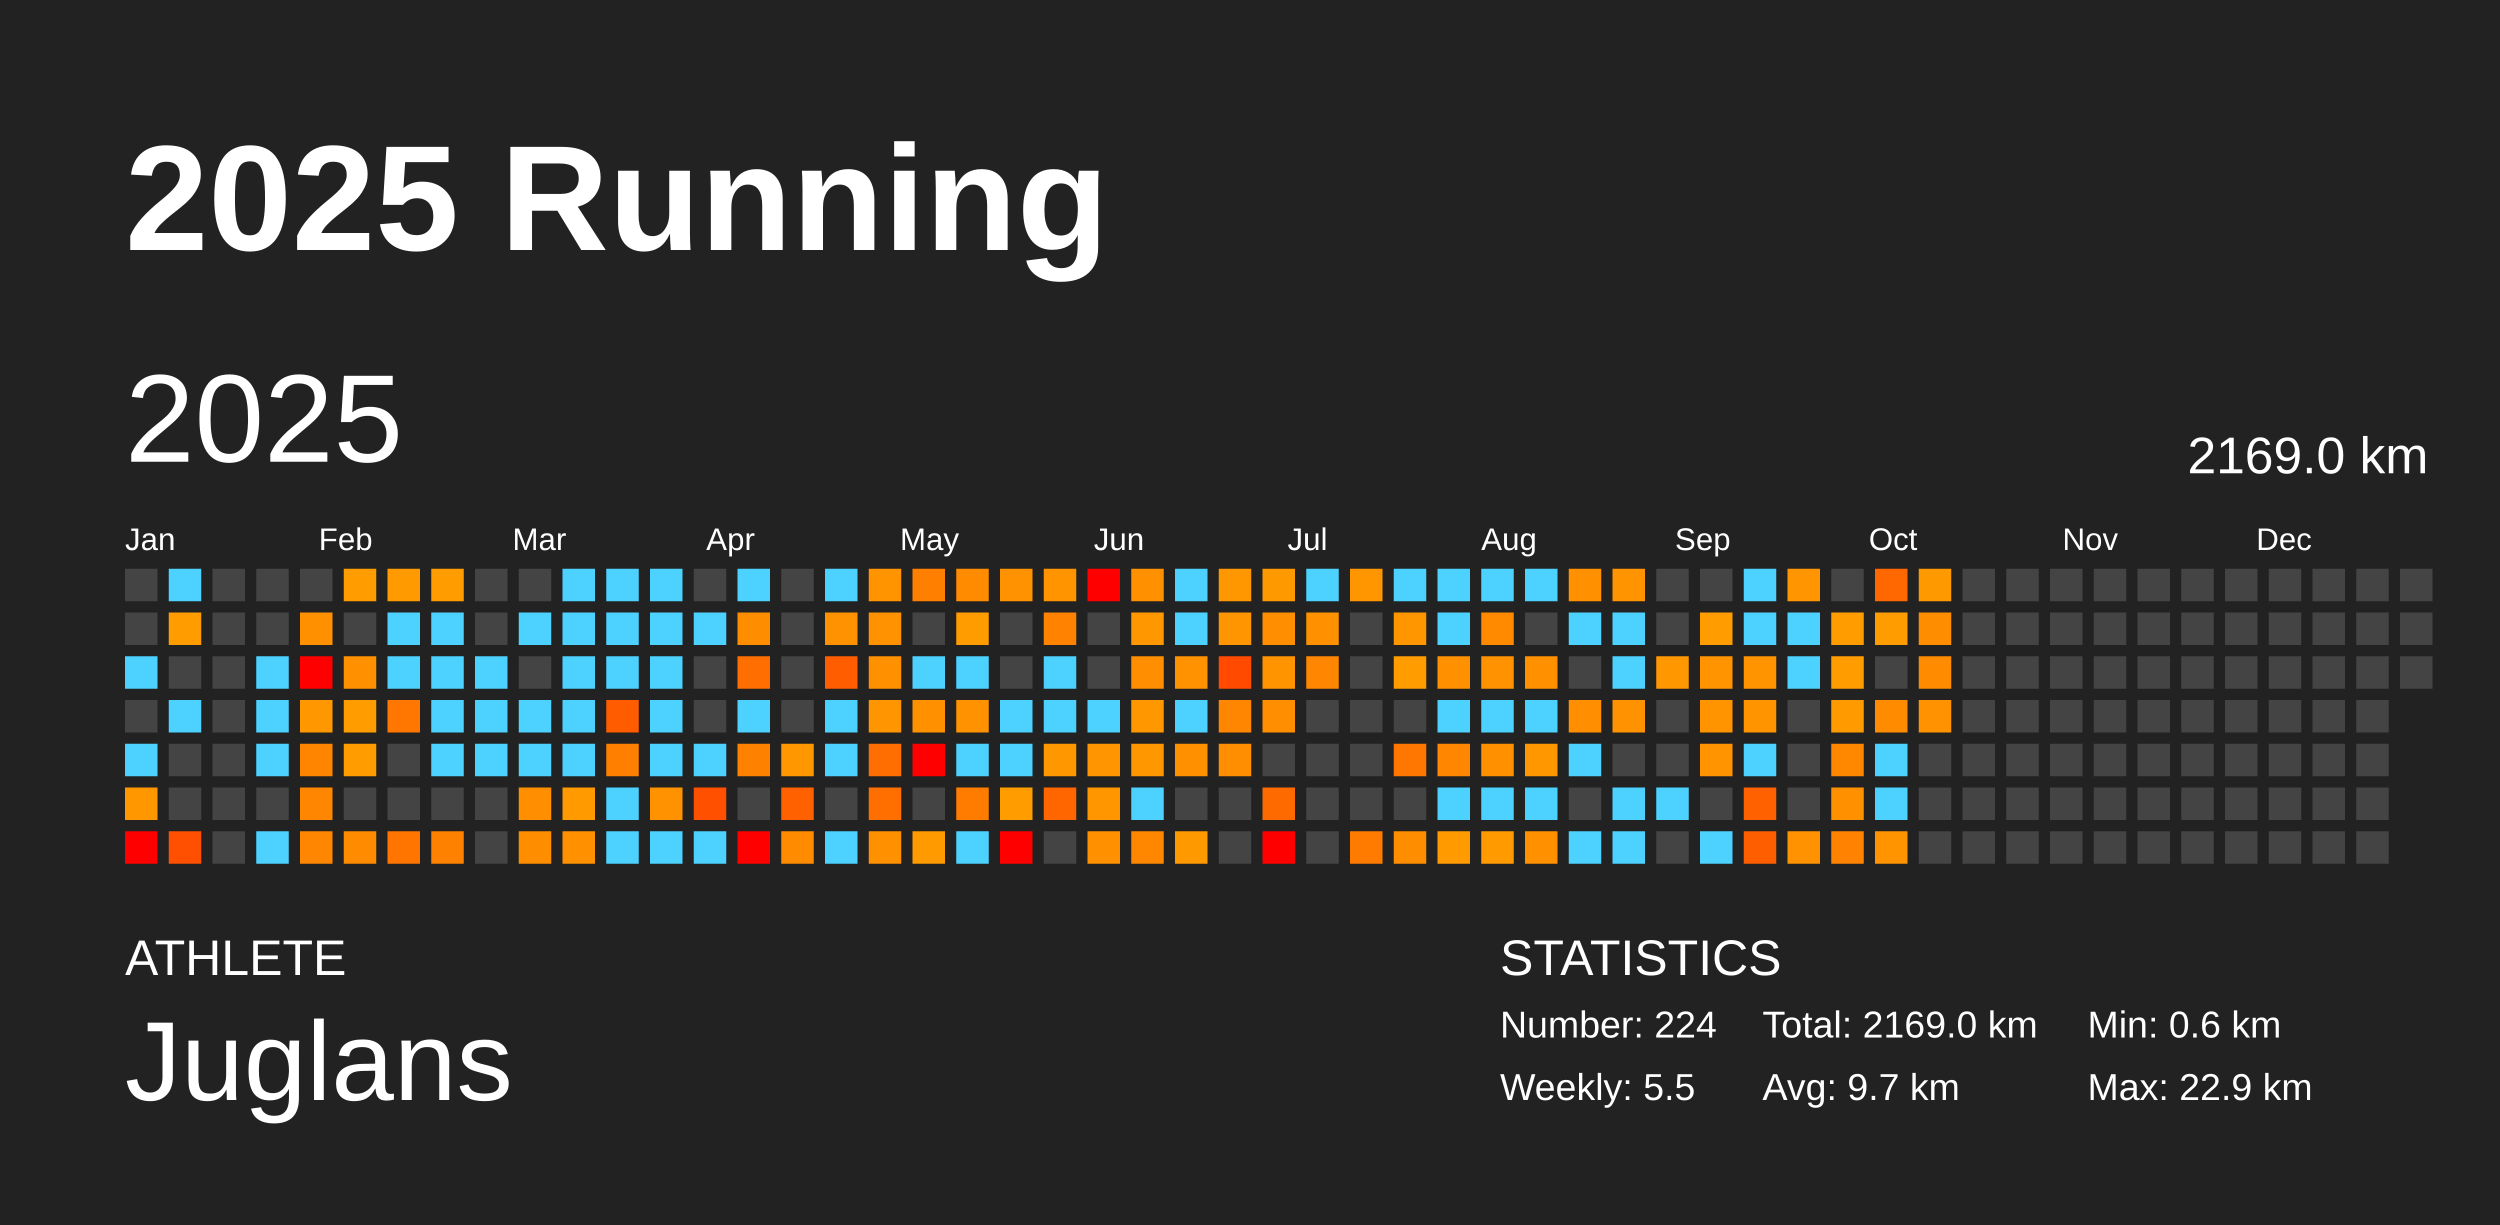
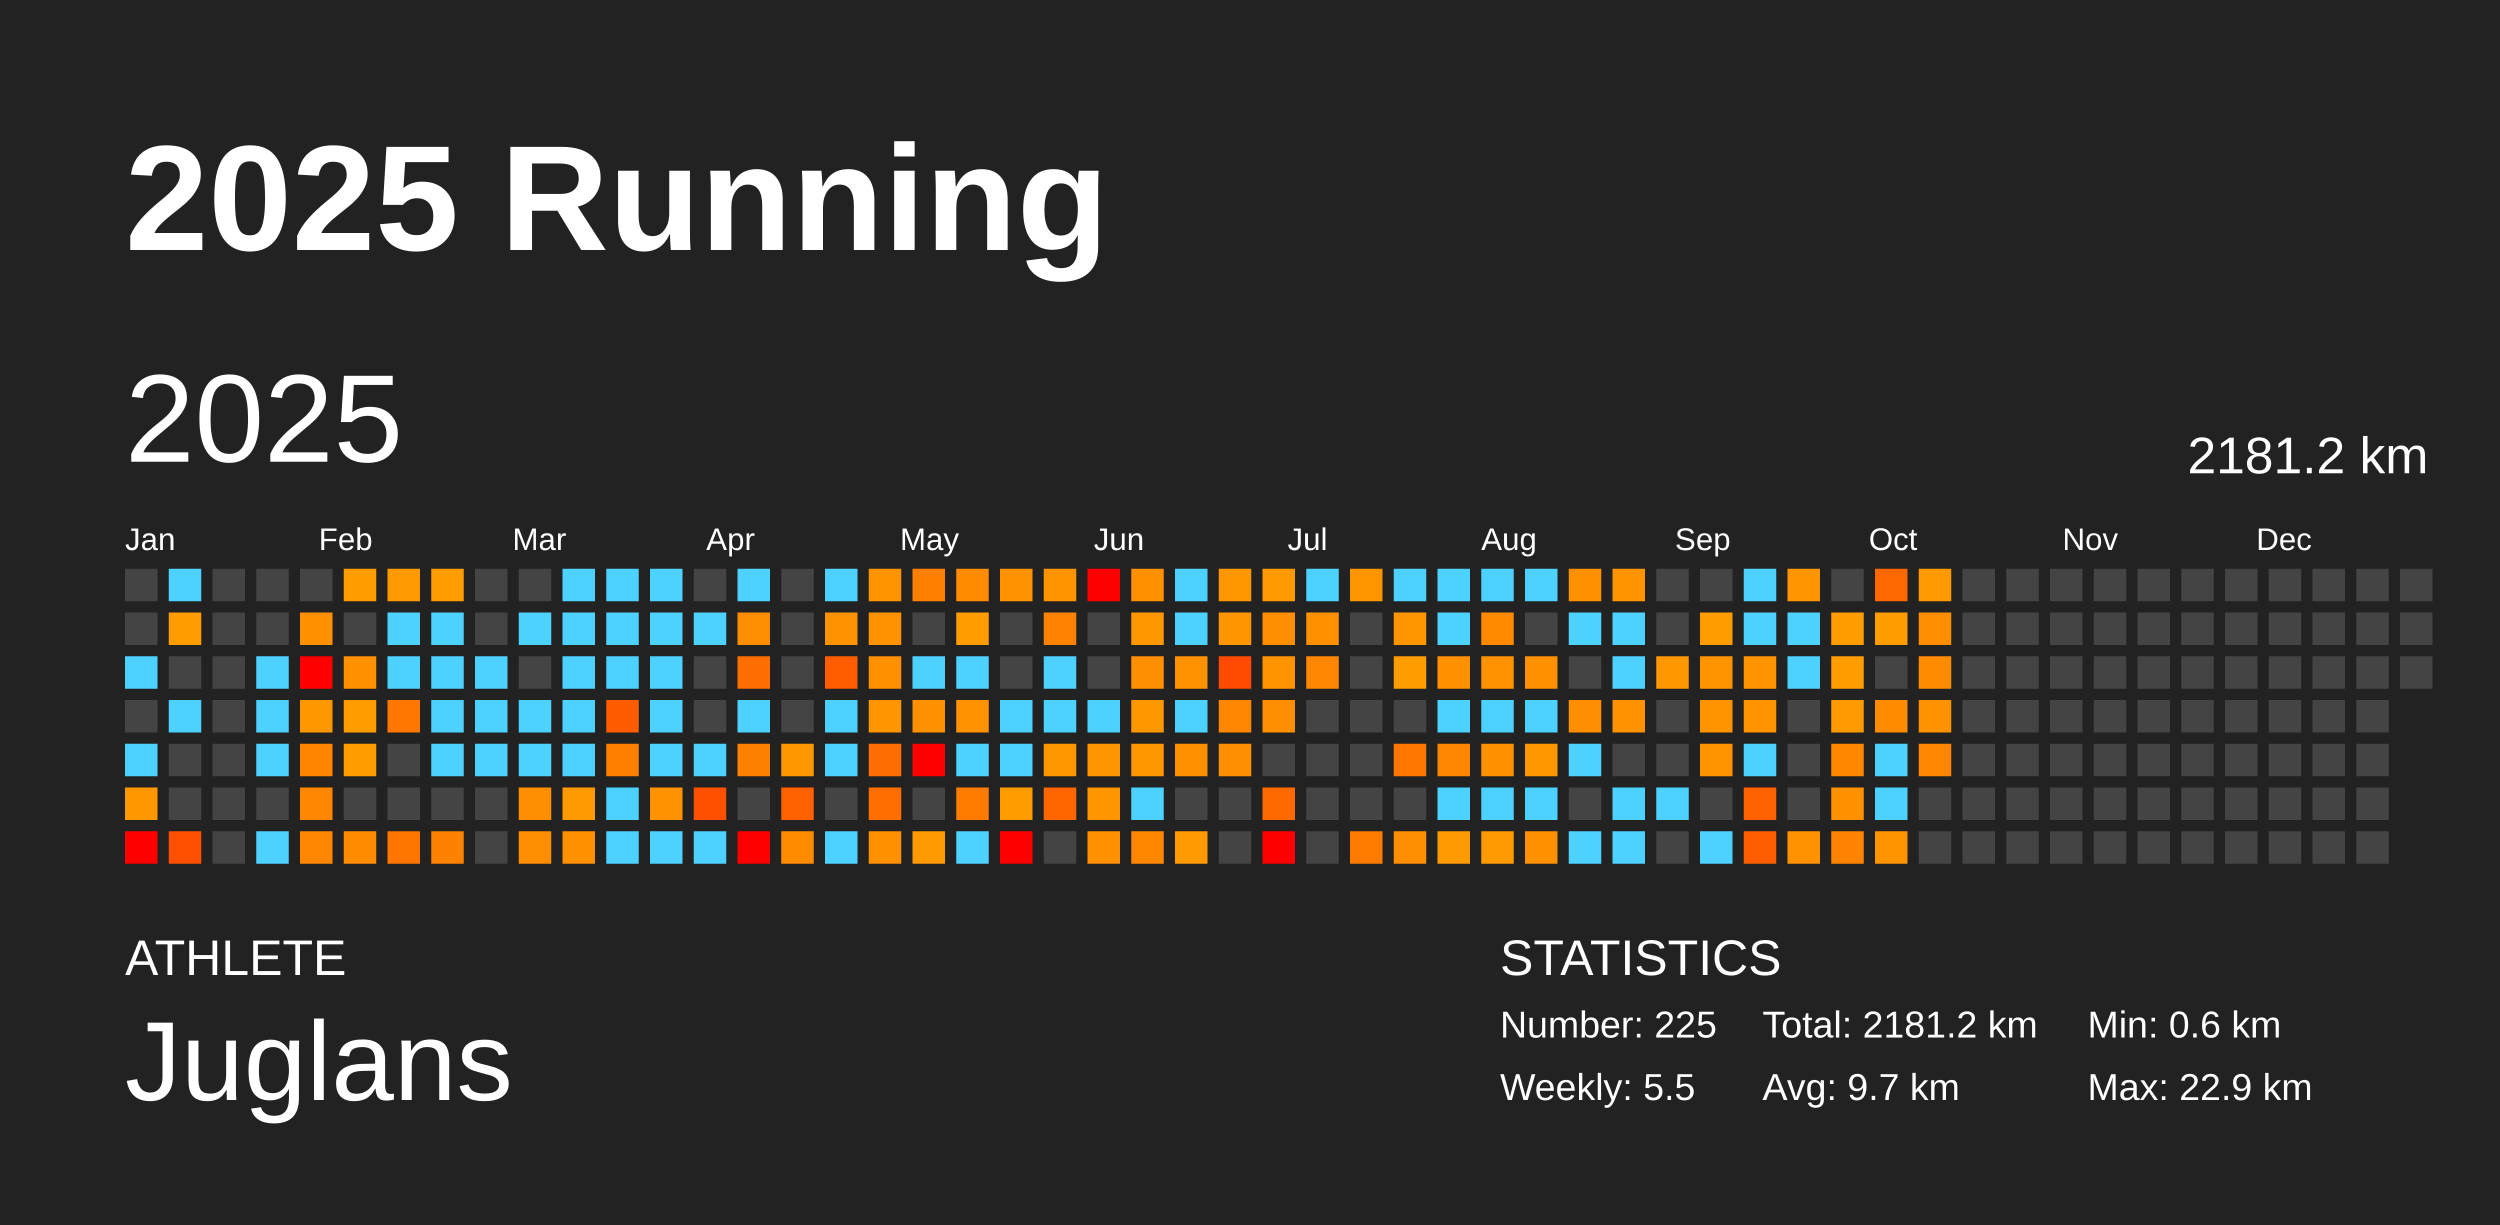
<svg xmlns="http://www.w3.org/2000/svg" baseProfile="full" height="98mm" version="1.1" viewBox="0,0,200,98" width="200mm">
  <defs />
  <rect fill="#222222" height="98" width="200" x="0" y="0" />
  <text fill="#FFFFFF" style="font-size:12px; font-family:Arial; font-weight:bold;" x="10" y="20">2025 Running</text>
  <text fill="#FFFFFF" style="font-size:4px; font-family:Arial" x="10" y="78">ATHLETE</text>
  <text fill="#FFFFFF" style="font-size:9px; font-family:Arial" x="10" y="88">Juglans</text>
  <text fill="#FFFFFF" style="font-size:4px; font-family:Arial" x="120" y="78">STATISTICS</text>
-   <text fill="#FFFFFF" style="font-size:3px; font-family:Arial" x="120" y="83">Number: 224</text>
+   <text fill="#FFFFFF" style="font-size:3px; font-family:Arial" x="120" y="83">Number: 225</text>
  <text fill="#FFFFFF" style="font-size:3px; font-family:Arial" x="120" y="88">Weekly: 5.5</text>
-   <text fill="#FFFFFF" style="font-size:3px; font-family:Arial" x="141" y="83">Total: 2169.0 km</text>
+   <text fill="#FFFFFF" style="font-size:3px; font-family:Arial" x="141" y="83">Total: 2181.2 km</text>
  <text fill="#FFFFFF" style="font-size:3px; font-family:Arial" x="141" y="88">Avg: 9.7 km</text>
  <text fill="#FFFFFF" style="font-size:3px; font-family:Arial" x="167" y="83">Min: 0.6 km</text>
  <text fill="#FFFFFF" style="font-size:3px; font-family:Arial" x="167" y="88">Max: 22.9 km</text>
  <text dominant-baseline="hanging" fill="#FFFFFF" style="font-size:10.0px; font-family:Arial;" x="10" y="30">2025</text>
-   <text dominant-baseline="hanging" fill="#FFFFFF" style="font-size:4.125px; font-family:Arial;" x="175" y="35">2169.0 km</text>
+   <text dominant-baseline="hanging" fill="#FFFFFF" style="font-size:4.125px; font-family:Arial;" x="175" y="35">2181.2 km</text>
  <text fill="#FFFFFF" style="font-size:2.5px; font-family:Arial" x="10.0" y="44">Jan</text>
  <text fill="#FFFFFF" style="font-size:2.5px; font-family:Arial" x="25.5" y="44">Feb</text>
  <text fill="#FFFFFF" style="font-size:2.5px; font-family:Arial" x="41.0" y="44">Mar</text>
  <text fill="#FFFFFF" style="font-size:2.5px; font-family:Arial" x="56.5" y="44">Apr</text>
  <text fill="#FFFFFF" style="font-size:2.5px; font-family:Arial" x="72.0" y="44">May</text>
  <text fill="#FFFFFF" style="font-size:2.5px; font-family:Arial" x="87.5" y="44">Jun</text>
  <text fill="#FFFFFF" style="font-size:2.5px; font-family:Arial" x="103.0" y="44">Jul</text>
  <text fill="#FFFFFF" style="font-size:2.5px; font-family:Arial" x="118.5" y="44">Aug</text>
  <text fill="#FFFFFF" style="font-size:2.5px; font-family:Arial" x="134.0" y="44">Sep</text>
  <text fill="#FFFFFF" style="font-size:2.5px; font-family:Arial" x="149.5" y="44">Oct</text>
  <text fill="#FFFFFF" style="font-size:2.5px; font-family:Arial" x="165.0" y="44">Nov</text>
  <text fill="#FFFFFF" style="font-size:2.5px; font-family:Arial" x="180.5" y="44">Dec</text>
  <rect fill="#444444" height="2.6" width="2.6" x="10.0" y="45.5" />
  <rect fill="#444444" height="2.6" width="2.6" x="10.0" y="49.0" />
  <rect fill="#4dd2ff" height="2.6" width="2.6" x="10.0" y="52.5" />
  <rect fill="#444444" height="2.6" width="2.6" x="10.0" y="56.0" />
  <rect fill="#4dd2ff" height="2.6" width="2.6" x="10.0" y="59.5" />
  <rect fill="#ff9800" height="2.6" width="2.6" x="10.0" y="63.0" />
  <rect fill="red" height="2.6" width="2.6" x="10.0" y="66.5" />
  <rect fill="#4dd2ff" height="2.6" width="2.6" x="13.5" y="45.5" />
  <rect fill="#ff9c00" height="2.6" width="2.6" x="13.5" y="49.0" />
  <rect fill="#444444" height="2.6" width="2.6" x="13.5" y="52.5" />
  <rect fill="#4dd2ff" height="2.6" width="2.6" x="13.5" y="56.0" />
  <rect fill="#444444" height="2.6" width="2.6" x="13.5" y="59.5" />
  <rect fill="#444444" height="2.6" width="2.6" x="13.5" y="63.0" />
  <rect fill="#ff4f00" height="2.6" width="2.6" x="13.5" y="66.5" />
  <rect fill="#444444" height="2.6" width="2.6" x="17.0" y="45.5" />
  <rect fill="#444444" height="2.6" width="2.6" x="17.0" y="49.0" />
  <rect fill="#444444" height="2.6" width="2.6" x="17.0" y="52.5" />
  <rect fill="#444444" height="2.6" width="2.6" x="17.0" y="56.0" />
  <rect fill="#444444" height="2.6" width="2.6" x="17.0" y="59.5" />
  <rect fill="#444444" height="2.6" width="2.6" x="17.0" y="63.0" />
  <rect fill="#444444" height="2.6" width="2.6" x="17.0" y="66.5" />
  <rect fill="#444444" height="2.6" width="2.6" x="20.5" y="45.5" />
  <rect fill="#444444" height="2.6" width="2.6" x="20.5" y="49.0" />
  <rect fill="#4dd2ff" height="2.6" width="2.6" x="20.5" y="52.5" />
  <rect fill="#4dd2ff" height="2.6" width="2.6" x="20.5" y="56.0" />
  <rect fill="#4dd2ff" height="2.6" width="2.6" x="20.5" y="59.5" />
  <rect fill="#444444" height="2.6" width="2.6" x="20.5" y="63.0" />
  <rect fill="#4dd2ff" height="2.6" width="2.6" x="20.5" y="66.5" />
  <rect fill="#444444" height="2.6" width="2.6" x="24.0" y="45.5" />
  <rect fill="#ff9000" height="2.6" width="2.6" x="24.0" y="49.0" />
  <rect fill="red" height="2.6" width="2.6" x="24.0" y="52.5" />
  <rect fill="#ff9800" height="2.6" width="2.6" x="24.0" y="56.0" />
  <rect fill="#ff8500" height="2.6" width="2.6" x="24.0" y="59.5" />
  <rect fill="#ff8600" height="2.6" width="2.6" x="24.0" y="63.0" />
  <rect fill="#ff8600" height="2.6" width="2.6" x="24.0" y="66.5" />
  <rect fill="#ff9c00" height="2.6" width="2.6" x="27.5" y="45.5" />
  <rect fill="#444444" height="2.6" width="2.6" x="27.5" y="49.0" />
  <rect fill="#ff9100" height="2.6" width="2.6" x="27.5" y="52.5" />
  <rect fill="#ff9d00" height="2.6" width="2.6" x="27.5" y="56.0" />
  <rect fill="#ff9c00" height="2.6" width="2.6" x="27.5" y="59.5" />
  <rect fill="#444444" height="2.6" width="2.6" x="27.5" y="63.0" />
  <rect fill="#ff8c00" height="2.6" width="2.6" x="27.5" y="66.5" />
  <rect fill="#ff9a00" height="2.6" width="2.6" x="31.0" y="45.5" />
  <rect fill="#4dd2ff" height="2.6" width="2.6" x="31.0" y="49.0" />
  <rect fill="#4dd2ff" height="2.6" width="2.6" x="31.0" y="52.5" />
  <rect fill="#ff7600" height="2.6" width="2.6" x="31.0" y="56.0" />
  <rect fill="#444444" height="2.6" width="2.6" x="31.0" y="59.5" />
  <rect fill="#444444" height="2.6" width="2.6" x="31.0" y="63.0" />
  <rect fill="#ff7500" height="2.6" width="2.6" x="31.0" y="66.5" />
  <rect fill="#ff9d00" height="2.6" width="2.6" x="34.5" y="45.5" />
  <rect fill="#4dd2ff" height="2.6" width="2.6" x="34.5" y="49.0" />
  <rect fill="#4dd2ff" height="2.6" width="2.6" x="34.5" y="52.5" />
  <rect fill="#4dd2ff" height="2.6" width="2.6" x="34.5" y="56.0" />
  <rect fill="#4dd2ff" height="2.6" width="2.6" x="34.5" y="59.5" />
  <rect fill="#444444" height="2.6" width="2.6" x="34.5" y="63.0" />
  <rect fill="#ff8100" height="2.6" width="2.6" x="34.5" y="66.5" />
  <rect fill="#444444" height="2.6" width="2.6" x="38.0" y="45.5" />
  <rect fill="#444444" height="2.6" width="2.6" x="38.0" y="49.0" />
  <rect fill="#4dd2ff" height="2.6" width="2.6" x="38.0" y="52.5" />
  <rect fill="#4dd2ff" height="2.6" width="2.6" x="38.0" y="56.0" />
  <rect fill="#4dd2ff" height="2.6" width="2.6" x="38.0" y="59.5" />
  <rect fill="#444444" height="2.6" width="2.6" x="38.0" y="63.0" />
  <rect fill="#444444" height="2.6" width="2.6" x="38.0" y="66.5" />
  <rect fill="#444444" height="2.6" width="2.6" x="41.5" y="45.5" />
  <rect fill="#4dd2ff" height="2.6" width="2.6" x="41.5" y="49.0" />
  <rect fill="#444444" height="2.6" width="2.6" x="41.5" y="52.5" />
  <rect fill="#4dd2ff" height="2.6" width="2.6" x="41.5" y="56.0" />
  <rect fill="#4dd2ff" height="2.6" width="2.6" x="41.5" y="59.5" />
  <rect fill="#ff8e00" height="2.6" width="2.6" x="41.5" y="63.0" />
  <rect fill="#ff8d00" height="2.6" width="2.6" x="41.5" y="66.5" />
  <rect fill="#4dd2ff" height="2.6" width="2.6" x="45.0" y="45.5" />
  <rect fill="#4dd2ff" height="2.6" width="2.6" x="45.0" y="49.0" />
  <rect fill="#4dd2ff" height="2.6" width="2.6" x="45.0" y="52.5" />
  <rect fill="#4dd2ff" height="2.6" width="2.6" x="45.0" y="56.0" />
  <rect fill="#4dd2ff" height="2.6" width="2.6" x="45.0" y="59.5" />
  <rect fill="#ff9a00" height="2.6" width="2.6" x="45.0" y="63.0" />
  <rect fill="#ff9100" height="2.6" width="2.6" x="45.0" y="66.5" />
  <rect fill="#4dd2ff" height="2.6" width="2.6" x="48.5" y="45.5" />
  <rect fill="#4dd2ff" height="2.6" width="2.6" x="48.5" y="49.0" />
  <rect fill="#4dd2ff" height="2.6" width="2.6" x="48.5" y="52.5" />
  <rect fill="#ff5c00" height="2.6" width="2.6" x="48.5" y="56.0" />
  <rect fill="#ff8000" height="2.6" width="2.6" x="48.5" y="59.5" />
  <rect fill="#4dd2ff" height="2.6" width="2.6" x="48.5" y="63.0" />
  <rect fill="#4dd2ff" height="2.6" width="2.6" x="48.5" y="66.5" />
  <rect fill="#4dd2ff" height="2.6" width="2.6" x="52.0" y="45.5" />
  <rect fill="#4dd2ff" height="2.6" width="2.6" x="52.0" y="49.0" />
  <rect fill="#4dd2ff" height="2.6" width="2.6" x="52.0" y="52.5" />
  <rect fill="#4dd2ff" height="2.6" width="2.6" x="52.0" y="56.0" />
  <rect fill="#4dd2ff" height="2.6" width="2.6" x="52.0" y="59.5" />
  <rect fill="#ff9200" height="2.6" width="2.6" x="52.0" y="63.0" />
  <rect fill="#4dd2ff" height="2.6" width="2.6" x="52.0" y="66.5" />
  <rect fill="#444444" height="2.6" width="2.6" x="55.5" y="45.5" />
  <rect fill="#4dd2ff" height="2.6" width="2.6" x="55.5" y="49.0" />
  <rect fill="#444444" height="2.6" width="2.6" x="55.5" y="52.5" />
  <rect fill="#444444" height="2.6" width="2.6" x="55.5" y="56.0" />
  <rect fill="#4dd2ff" height="2.6" width="2.6" x="55.5" y="59.5" />
  <rect fill="#ff5000" height="2.6" width="2.6" x="55.5" y="63.0" />
  <rect fill="#4dd2ff" height="2.6" width="2.6" x="55.5" y="66.5" />
  <rect fill="#4dd2ff" height="2.6" width="2.6" x="59.0" y="45.5" />
  <rect fill="#ff8d00" height="2.6" width="2.6" x="59.0" y="49.0" />
  <rect fill="#ff6e00" height="2.6" width="2.6" x="59.0" y="52.5" />
  <rect fill="#4dd2ff" height="2.6" width="2.6" x="59.0" y="56.0" />
  <rect fill="#ff8100" height="2.6" width="2.6" x="59.0" y="59.5" />
  <rect fill="#444444" height="2.6" width="2.6" x="59.0" y="63.0" />
  <rect fill="red" height="2.6" width="2.6" x="59.0" y="66.5" />
  <rect fill="#444444" height="2.6" width="2.6" x="62.5" y="45.5" />
  <rect fill="#444444" height="2.6" width="2.6" x="62.5" y="49.0" />
  <rect fill="#444444" height="2.6" width="2.6" x="62.5" y="52.5" />
  <rect fill="#444444" height="2.6" width="2.6" x="62.5" y="56.0" />
  <rect fill="#ff9700" height="2.6" width="2.6" x="62.5" y="59.5" />
  <rect fill="#ff6100" height="2.6" width="2.6" x="62.5" y="63.0" />
  <rect fill="#ff8b00" height="2.6" width="2.6" x="62.5" y="66.5" />
  <rect fill="#4dd2ff" height="2.6" width="2.6" x="66.0" y="45.5" />
  <rect fill="#ff9200" height="2.6" width="2.6" x="66.0" y="49.0" />
  <rect fill="#ff5d00" height="2.6" width="2.6" x="66.0" y="52.5" />
  <rect fill="#4dd2ff" height="2.6" width="2.6" x="66.0" y="56.0" />
  <rect fill="#4dd2ff" height="2.6" width="2.6" x="66.0" y="59.5" />
  <rect fill="#444444" height="2.6" width="2.6" x="66.0" y="63.0" />
  <rect fill="#4dd2ff" height="2.6" width="2.6" x="66.0" y="66.5" />
  <rect fill="#ff9400" height="2.6" width="2.6" x="69.5" y="45.5" />
  <rect fill="#ff9200" height="2.6" width="2.6" x="69.5" y="49.0" />
  <rect fill="#ff9100" height="2.6" width="2.6" x="69.5" y="52.5" />
  <rect fill="#ff9500" height="2.6" width="2.6" x="69.5" y="56.0" />
  <rect fill="#ff6e00" height="2.6" width="2.6" x="69.5" y="59.5" />
  <rect fill="#ff6f00" height="2.6" width="2.6" x="69.5" y="63.0" />
  <rect fill="#ff9000" height="2.6" width="2.6" x="69.5" y="66.5" />
  <rect fill="#ff8000" height="2.6" width="2.6" x="73.0" y="45.5" />
  <rect fill="#444444" height="2.6" width="2.6" x="73.0" y="49.0" />
  <rect fill="#4dd2ff" height="2.6" width="2.6" x="73.0" y="52.5" />
  <rect fill="#ff9100" height="2.6" width="2.6" x="73.0" y="56.0" />
  <rect fill="red" height="2.6" width="2.6" x="73.0" y="59.5" />
  <rect fill="#444444" height="2.6" width="2.6" x="73.0" y="63.0" />
  <rect fill="#ff9a00" height="2.6" width="2.6" x="73.0" y="66.5" />
  <rect fill="#ff8c00" height="2.6" width="2.6" x="76.5" y="45.5" />
  <rect fill="#ff9c00" height="2.6" width="2.6" x="76.5" y="49.0" />
  <rect fill="#4dd2ff" height="2.6" width="2.6" x="76.5" y="52.5" />
  <rect fill="#ff9200" height="2.6" width="2.6" x="76.5" y="56.0" />
  <rect fill="#4dd2ff" height="2.6" width="2.6" x="76.5" y="59.5" />
  <rect fill="#ff7c00" height="2.6" width="2.6" x="76.5" y="63.0" />
  <rect fill="#4dd2ff" height="2.6" width="2.6" x="76.5" y="66.5" />
  <rect fill="#ff9200" height="2.6" width="2.6" x="80.0" y="45.5" />
  <rect fill="#444444" height="2.6" width="2.6" x="80.0" y="49.0" />
  <rect fill="#444444" height="2.6" width="2.6" x="80.0" y="52.5" />
  <rect fill="#4dd2ff" height="2.6" width="2.6" x="80.0" y="56.0" />
  <rect fill="#4dd2ff" height="2.6" width="2.6" x="80.0" y="59.5" />
  <rect fill="#ff9c00" height="2.6" width="2.6" x="80.0" y="63.0" />
  <rect fill="red" height="2.6" width="2.6" x="80.0" y="66.5" />
  <rect fill="#ff9300" height="2.6" width="2.6" x="83.5" y="45.5" />
  <rect fill="#ff8200" height="2.6" width="2.6" x="83.5" y="49.0" />
  <rect fill="#4dd2ff" height="2.6" width="2.6" x="83.5" y="52.5" />
  <rect fill="#4dd2ff" height="2.6" width="2.6" x="83.5" y="56.0" />
  <rect fill="#ff9800" height="2.6" width="2.6" x="83.5" y="59.5" />
  <rect fill="#ff6600" height="2.6" width="2.6" x="83.5" y="63.0" />
  <rect fill="#444444" height="2.6" width="2.6" x="83.5" y="66.5" />
  <rect fill="red" height="2.6" width="2.6" x="87.0" y="45.5" />
  <rect fill="#444444" height="2.6" width="2.6" x="87.0" y="49.0" />
  <rect fill="#444444" height="2.6" width="2.6" x="87.0" y="52.5" />
  <rect fill="#4dd2ff" height="2.6" width="2.6" x="87.0" y="56.0" />
  <rect fill="#ff9500" height="2.6" width="2.6" x="87.0" y="59.5" />
  <rect fill="#ff9600" height="2.6" width="2.6" x="87.0" y="63.0" />
  <rect fill="#ff9100" height="2.6" width="2.6" x="87.0" y="66.5" />
  <rect fill="#ff9000" height="2.6" width="2.6" x="90.5" y="45.5" />
  <rect fill="#ff9700" height="2.6" width="2.6" x="90.5" y="49.0" />
  <rect fill="#ff8e00" height="2.6" width="2.6" x="90.5" y="52.5" />
  <rect fill="#ff9700" height="2.6" width="2.6" x="90.5" y="56.0" />
  <rect fill="#ff9700" height="2.6" width="2.6" x="90.5" y="59.5" />
  <rect fill="#4dd2ff" height="2.6" width="2.6" x="90.5" y="63.0" />
  <rect fill="#ff8700" height="2.6" width="2.6" x="90.5" y="66.5" />
  <rect fill="#4dd2ff" height="2.6" width="2.6" x="94.0" y="45.5" />
  <rect fill="#4dd2ff" height="2.6" width="2.6" x="94.0" y="49.0" />
  <rect fill="#ff9200" height="2.6" width="2.6" x="94.0" y="52.5" />
  <rect fill="#4dd2ff" height="2.6" width="2.6" x="94.0" y="56.0" />
  <rect fill="#ff9100" height="2.6" width="2.6" x="94.0" y="59.5" />
  <rect fill="#444444" height="2.6" width="2.6" x="94.0" y="63.0" />
  <rect fill="#ff9900" height="2.6" width="2.6" x="94.0" y="66.5" />
  <rect fill="#ff9800" height="2.6" width="2.6" x="97.5" y="45.5" />
  <rect fill="#ff9500" height="2.6" width="2.6" x="97.5" y="49.0" />
  <rect fill="#ff4a00" height="2.6" width="2.6" x="97.5" y="52.5" />
  <rect fill="#ff8600" height="2.6" width="2.6" x="97.5" y="56.0" />
  <rect fill="#ff8f00" height="2.6" width="2.6" x="97.5" y="59.5" />
  <rect fill="#444444" height="2.6" width="2.6" x="97.5" y="63.0" />
  <rect fill="#444444" height="2.6" width="2.6" x="97.5" y="66.5" />
  <rect fill="#ff9900" height="2.6" width="2.6" x="101.0" y="45.5" />
  <rect fill="#ff8e00" height="2.6" width="2.6" x="101.0" y="49.0" />
  <rect fill="#ff9400" height="2.6" width="2.6" x="101.0" y="52.5" />
  <rect fill="#ff8e00" height="2.6" width="2.6" x="101.0" y="56.0" />
  <rect fill="#444444" height="2.6" width="2.6" x="101.0" y="59.5" />
  <rect fill="#ff6a00" height="2.6" width="2.6" x="101.0" y="63.0" />
  <rect fill="red" height="2.6" width="2.6" x="101.0" y="66.5" />
  <rect fill="#4dd2ff" height="2.6" width="2.6" x="104.5" y="45.5" />
  <rect fill="#ff9100" height="2.6" width="2.6" x="104.5" y="49.0" />
  <rect fill="#ff8600" height="2.6" width="2.6" x="104.5" y="52.5" />
  <rect fill="#444444" height="2.6" width="2.6" x="104.5" y="56.0" />
  <rect fill="#444444" height="2.6" width="2.6" x="104.5" y="59.5" />
  <rect fill="#444444" height="2.6" width="2.6" x="104.5" y="63.0" />
  <rect fill="#444444" height="2.6" width="2.6" x="104.5" y="66.5" />
  <rect fill="#ff9600" height="2.6" width="2.6" x="108.0" y="45.5" />
  <rect fill="#444444" height="2.6" width="2.6" x="108.0" y="49.0" />
  <rect fill="#444444" height="2.6" width="2.6" x="108.0" y="52.5" />
  <rect fill="#444444" height="2.6" width="2.6" x="108.0" y="56.0" />
  <rect fill="#444444" height="2.6" width="2.6" x="108.0" y="59.5" />
  <rect fill="#444444" height="2.6" width="2.6" x="108.0" y="63.0" />
  <rect fill="#ff7b00" height="2.6" width="2.6" x="108.0" y="66.5" />
  <rect fill="#4dd2ff" height="2.6" width="2.6" x="111.5" y="45.5" />
  <rect fill="#ff9600" height="2.6" width="2.6" x="111.5" y="49.0" />
  <rect fill="#ff9c00" height="2.6" width="2.6" x="111.5" y="52.5" />
  <rect fill="#444444" height="2.6" width="2.6" x="111.5" y="56.0" />
  <rect fill="#ff7700" height="2.6" width="2.6" x="111.5" y="59.5" />
  <rect fill="#444444" height="2.6" width="2.6" x="111.5" y="63.0" />
  <rect fill="#ff8d00" height="2.6" width="2.6" x="111.5" y="66.5" />
  <rect fill="#4dd2ff" height="2.6" width="2.6" x="115.0" y="45.5" />
  <rect fill="#4dd2ff" height="2.6" width="2.6" x="115.0" y="49.0" />
  <rect fill="#ff9000" height="2.6" width="2.6" x="115.0" y="52.5" />
  <rect fill="#4dd2ff" height="2.6" width="2.6" x="115.0" y="56.0" />
  <rect fill="#ff8600" height="2.6" width="2.6" x="115.0" y="59.5" />
  <rect fill="#4dd2ff" height="2.6" width="2.6" x="115.0" y="63.0" />
  <rect fill="#ff9b00" height="2.6" width="2.6" x="115.0" y="66.5" />
  <rect fill="#4dd2ff" height="2.6" width="2.6" x="118.5" y="45.5" />
  <rect fill="#ff8a00" height="2.6" width="2.6" x="118.5" y="49.0" />
  <rect fill="#ff9200" height="2.6" width="2.6" x="118.5" y="52.5" />
  <rect fill="#4dd2ff" height="2.6" width="2.6" x="118.5" y="56.0" />
  <rect fill="#ff9000" height="2.6" width="2.6" x="118.5" y="59.5" />
  <rect fill="#4dd2ff" height="2.6" width="2.6" x="118.5" y="63.0" />
  <rect fill="#ff9b00" height="2.6" width="2.6" x="118.5" y="66.5" />
  <rect fill="#4dd2ff" height="2.6" width="2.6" x="122.0" y="45.5" />
  <rect fill="#444444" height="2.6" width="2.6" x="122.0" y="49.0" />
  <rect fill="#ff9100" height="2.6" width="2.6" x="122.0" y="52.5" />
  <rect fill="#4dd2ff" height="2.6" width="2.6" x="122.0" y="56.0" />
  <rect fill="#ff9700" height="2.6" width="2.6" x="122.0" y="59.5" />
  <rect fill="#4dd2ff" height="2.6" width="2.6" x="122.0" y="63.0" />
  <rect fill="#ff9100" height="2.6" width="2.6" x="122.0" y="66.5" />
  <rect fill="#ff9100" height="2.6" width="2.6" x="125.5" y="45.5" />
  <rect fill="#4dd2ff" height="2.6" width="2.6" x="125.5" y="49.0" />
  <rect fill="#444444" height="2.6" width="2.6" x="125.5" y="52.5" />
  <rect fill="#ff8f00" height="2.6" width="2.6" x="125.5" y="56.0" />
  <rect fill="#4dd2ff" height="2.6" width="2.6" x="125.5" y="59.5" />
  <rect fill="#444444" height="2.6" width="2.6" x="125.5" y="63.0" />
  <rect fill="#4dd2ff" height="2.6" width="2.6" x="125.5" y="66.5" />
  <rect fill="#ff9300" height="2.6" width="2.6" x="129.0" y="45.5" />
  <rect fill="#4dd2ff" height="2.6" width="2.6" x="129.0" y="49.0" />
  <rect fill="#4dd2ff" height="2.6" width="2.6" x="129.0" y="52.5" />
  <rect fill="#ff9200" height="2.6" width="2.6" x="129.0" y="56.0" />
  <rect fill="#444444" height="2.6" width="2.6" x="129.0" y="59.5" />
  <rect fill="#4dd2ff" height="2.6" width="2.6" x="129.0" y="63.0" />
  <rect fill="#4dd2ff" height="2.6" width="2.6" x="129.0" y="66.5" />
  <rect fill="#444444" height="2.6" width="2.6" x="132.5" y="45.5" />
  <rect fill="#444444" height="2.6" width="2.6" x="132.5" y="49.0" />
  <rect fill="#ff9700" height="2.6" width="2.6" x="132.5" y="52.5" />
  <rect fill="#444444" height="2.6" width="2.6" x="132.5" y="56.0" />
  <rect fill="#444444" height="2.6" width="2.6" x="132.5" y="59.5" />
  <rect fill="#4dd2ff" height="2.6" width="2.6" x="132.5" y="63.0" />
  <rect fill="#444444" height="2.6" width="2.6" x="132.5" y="66.5" />
  <rect fill="#444444" height="2.6" width="2.6" x="136.0" y="45.5" />
  <rect fill="#ff9c00" height="2.6" width="2.6" x="136.0" y="49.0" />
  <rect fill="#ff9400" height="2.6" width="2.6" x="136.0" y="52.5" />
  <rect fill="#ff9400" height="2.6" width="2.6" x="136.0" y="56.0" />
  <rect fill="#ff9400" height="2.6" width="2.6" x="136.0" y="59.5" />
  <rect fill="#444444" height="2.6" width="2.6" x="136.0" y="63.0" />
  <rect fill="#4dd2ff" height="2.6" width="2.6" x="136.0" y="66.5" />
  <rect fill="#4dd2ff" height="2.6" width="2.6" x="139.5" y="45.5" />
  <rect fill="#4dd2ff" height="2.6" width="2.6" x="139.5" y="49.0" />
  <rect fill="#ff9400" height="2.6" width="2.6" x="139.5" y="52.5" />
  <rect fill="#ff9300" height="2.6" width="2.6" x="139.5" y="56.0" />
  <rect fill="#4dd2ff" height="2.6" width="2.6" x="139.5" y="59.5" />
  <rect fill="#ff6000" height="2.6" width="2.6" x="139.5" y="63.0" />
  <rect fill="#ff5e00" height="2.6" width="2.6" x="139.5" y="66.5" />
  <rect fill="#ff9500" height="2.6" width="2.6" x="143.0" y="45.5" />
  <rect fill="#4dd2ff" height="2.6" width="2.6" x="143.0" y="49.0" />
  <rect fill="#4dd2ff" height="2.6" width="2.6" x="143.0" y="52.5" />
  <rect fill="#444444" height="2.6" width="2.6" x="143.0" y="56.0" />
  <rect fill="#444444" height="2.6" width="2.6" x="143.0" y="59.5" />
  <rect fill="#444444" height="2.6" width="2.6" x="143.0" y="63.0" />
  <rect fill="#ff9200" height="2.6" width="2.6" x="143.0" y="66.5" />
  <rect fill="#444444" height="2.6" width="2.6" x="146.5" y="45.5" />
  <rect fill="#ff9d00" height="2.6" width="2.6" x="146.5" y="49.0" />
  <rect fill="#ff9d00" height="2.6" width="2.6" x="146.5" y="52.5" />
  <rect fill="#ff9b00" height="2.6" width="2.6" x="146.5" y="56.0" />
  <rect fill="#ff8800" height="2.6" width="2.6" x="146.5" y="59.5" />
  <rect fill="#ff9000" height="2.6" width="2.6" x="146.5" y="63.0" />
  <rect fill="#ff8300" height="2.6" width="2.6" x="146.5" y="66.5" />
  <rect fill="#ff6700" height="2.6" width="2.6" x="150.0" y="45.5" />
  <rect fill="#ff9c00" height="2.6" width="2.6" x="150.0" y="49.0" />
  <rect fill="#444444" height="2.6" width="2.6" x="150.0" y="52.5" />
  <rect fill="#ff8b00" height="2.6" width="2.6" x="150.0" y="56.0" />
  <rect fill="#4dd2ff" height="2.6" width="2.6" x="150.0" y="59.5" />
  <rect fill="#4dd2ff" height="2.6" width="2.6" x="150.0" y="63.0" />
  <rect fill="#ff9300" height="2.6" width="2.6" x="150.0" y="66.5" />
  <rect fill="#ff9900" height="2.6" width="2.6" x="153.5" y="45.5" />
  <rect fill="#ff8d00" height="2.6" width="2.6" x="153.5" y="49.0" />
  <rect fill="#ff8c00" height="2.6" width="2.6" x="153.5" y="52.5" />
  <rect fill="#ff9200" height="2.6" width="2.6" x="153.5" y="56.0" />
-   <rect fill="#444444" height="2.6" width="2.6" x="153.5" y="59.5" />
+   <rect fill="#ff8600" height="2.6" width="2.6" x="153.5" y="59.5" />
  <rect fill="#444444" height="2.6" width="2.6" x="153.5" y="63.0" />
  <rect fill="#444444" height="2.6" width="2.6" x="153.5" y="66.5" />
  <rect fill="#444444" height="2.6" width="2.6" x="157.0" y="45.5" />
  <rect fill="#444444" height="2.6" width="2.6" x="157.0" y="49.0" />
  <rect fill="#444444" height="2.6" width="2.6" x="157.0" y="52.5" />
  <rect fill="#444444" height="2.6" width="2.6" x="157.0" y="56.0" />
  <rect fill="#444444" height="2.6" width="2.6" x="157.0" y="59.5" />
  <rect fill="#444444" height="2.6" width="2.6" x="157.0" y="63.0" />
  <rect fill="#444444" height="2.6" width="2.6" x="157.0" y="66.5" />
  <rect fill="#444444" height="2.6" width="2.6" x="160.5" y="45.5" />
  <rect fill="#444444" height="2.6" width="2.6" x="160.5" y="49.0" />
  <rect fill="#444444" height="2.6" width="2.6" x="160.5" y="52.5" />
  <rect fill="#444444" height="2.6" width="2.6" x="160.5" y="56.0" />
  <rect fill="#444444" height="2.6" width="2.6" x="160.5" y="59.5" />
  <rect fill="#444444" height="2.6" width="2.6" x="160.5" y="63.0" />
  <rect fill="#444444" height="2.6" width="2.6" x="160.5" y="66.5" />
  <rect fill="#444444" height="2.6" width="2.6" x="164.0" y="45.5" />
  <rect fill="#444444" height="2.6" width="2.6" x="164.0" y="49.0" />
  <rect fill="#444444" height="2.6" width="2.6" x="164.0" y="52.5" />
  <rect fill="#444444" height="2.6" width="2.6" x="164.0" y="56.0" />
  <rect fill="#444444" height="2.6" width="2.6" x="164.0" y="59.5" />
  <rect fill="#444444" height="2.6" width="2.6" x="164.0" y="63.0" />
  <rect fill="#444444" height="2.6" width="2.6" x="164.0" y="66.5" />
  <rect fill="#444444" height="2.6" width="2.6" x="167.5" y="45.5" />
  <rect fill="#444444" height="2.6" width="2.6" x="167.5" y="49.0" />
  <rect fill="#444444" height="2.6" width="2.6" x="167.5" y="52.5" />
  <rect fill="#444444" height="2.6" width="2.6" x="167.5" y="56.0" />
  <rect fill="#444444" height="2.6" width="2.6" x="167.5" y="59.5" />
  <rect fill="#444444" height="2.6" width="2.6" x="167.5" y="63.0" />
  <rect fill="#444444" height="2.6" width="2.6" x="167.5" y="66.5" />
  <rect fill="#444444" height="2.6" width="2.6" x="171.0" y="45.5" />
  <rect fill="#444444" height="2.6" width="2.6" x="171.0" y="49.0" />
  <rect fill="#444444" height="2.6" width="2.6" x="171.0" y="52.5" />
  <rect fill="#444444" height="2.6" width="2.6" x="171.0" y="56.0" />
  <rect fill="#444444" height="2.6" width="2.6" x="171.0" y="59.5" />
  <rect fill="#444444" height="2.6" width="2.6" x="171.0" y="63.0" />
  <rect fill="#444444" height="2.6" width="2.6" x="171.0" y="66.5" />
  <rect fill="#444444" height="2.6" width="2.6" x="174.5" y="45.5" />
  <rect fill="#444444" height="2.6" width="2.6" x="174.5" y="49.0" />
  <rect fill="#444444" height="2.6" width="2.6" x="174.5" y="52.5" />
  <rect fill="#444444" height="2.6" width="2.6" x="174.5" y="56.0" />
  <rect fill="#444444" height="2.6" width="2.6" x="174.5" y="59.5" />
  <rect fill="#444444" height="2.6" width="2.6" x="174.5" y="63.0" />
  <rect fill="#444444" height="2.6" width="2.6" x="174.5" y="66.5" />
  <rect fill="#444444" height="2.6" width="2.6" x="178.0" y="45.5" />
  <rect fill="#444444" height="2.6" width="2.6" x="178.0" y="49.0" />
  <rect fill="#444444" height="2.6" width="2.6" x="178.0" y="52.5" />
  <rect fill="#444444" height="2.6" width="2.6" x="178.0" y="56.0" />
  <rect fill="#444444" height="2.6" width="2.6" x="178.0" y="59.5" />
  <rect fill="#444444" height="2.6" width="2.6" x="178.0" y="63.0" />
  <rect fill="#444444" height="2.6" width="2.6" x="178.0" y="66.5" />
  <rect fill="#444444" height="2.6" width="2.6" x="181.5" y="45.5" />
  <rect fill="#444444" height="2.6" width="2.6" x="181.5" y="49.0" />
  <rect fill="#444444" height="2.6" width="2.6" x="181.5" y="52.5" />
  <rect fill="#444444" height="2.6" width="2.6" x="181.5" y="56.0" />
  <rect fill="#444444" height="2.6" width="2.6" x="181.5" y="59.5" />
  <rect fill="#444444" height="2.6" width="2.6" x="181.5" y="63.0" />
  <rect fill="#444444" height="2.6" width="2.6" x="181.5" y="66.5" />
  <rect fill="#444444" height="2.6" width="2.6" x="185.0" y="45.5" />
  <rect fill="#444444" height="2.6" width="2.6" x="185.0" y="49.0" />
  <rect fill="#444444" height="2.6" width="2.6" x="185.0" y="52.5" />
  <rect fill="#444444" height="2.6" width="2.6" x="185.0" y="56.0" />
  <rect fill="#444444" height="2.6" width="2.6" x="185.0" y="59.5" />
  <rect fill="#444444" height="2.6" width="2.6" x="185.0" y="63.0" />
  <rect fill="#444444" height="2.6" width="2.6" x="185.0" y="66.5" />
  <rect fill="#444444" height="2.6" width="2.6" x="188.5" y="45.5" />
  <rect fill="#444444" height="2.6" width="2.6" x="188.5" y="49.0" />
  <rect fill="#444444" height="2.6" width="2.6" x="188.5" y="52.5" />
  <rect fill="#444444" height="2.6" width="2.6" x="188.5" y="56.0" />
  <rect fill="#444444" height="2.6" width="2.6" x="188.5" y="59.5" />
  <rect fill="#444444" height="2.6" width="2.6" x="188.5" y="63.0" />
  <rect fill="#444444" height="2.6" width="2.6" x="188.5" y="66.5" />
  <rect fill="#444444" height="2.6" width="2.6" x="192.0" y="45.5" />
  <rect fill="#444444" height="2.6" width="2.6" x="192.0" y="49.0" />
  <rect fill="#444444" height="2.6" width="2.6" x="192.0" y="52.5" />
</svg>
